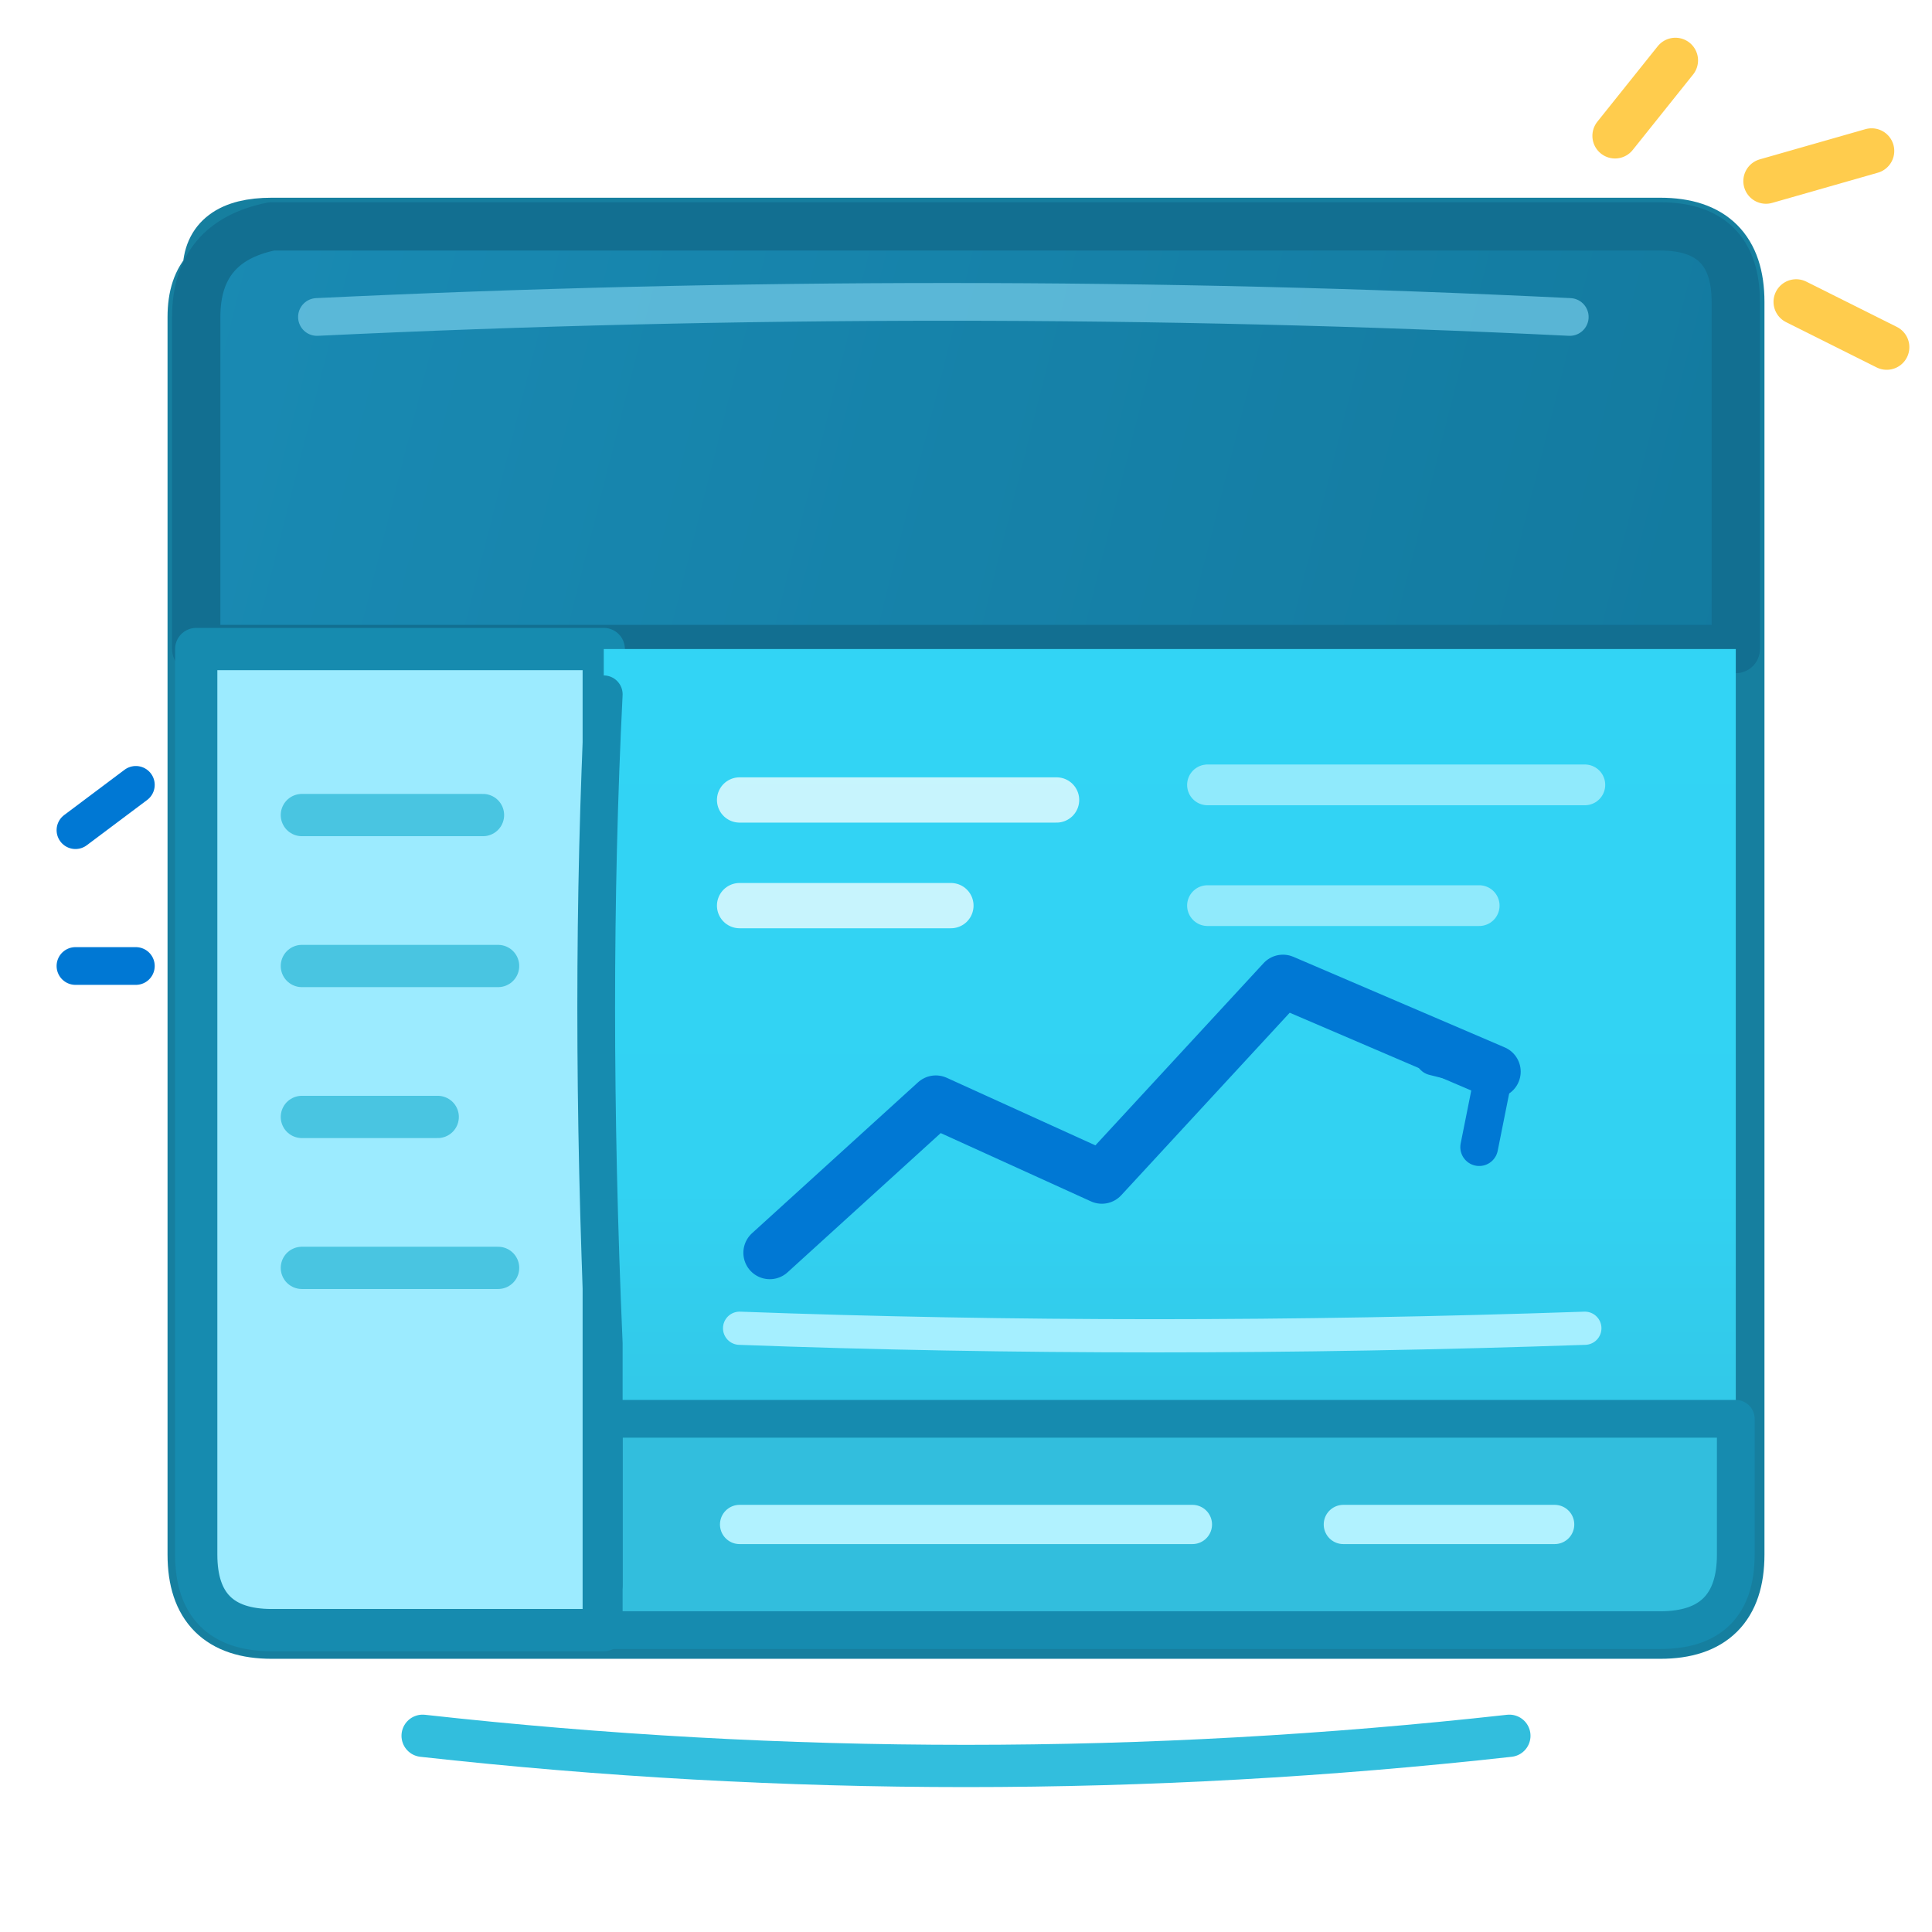
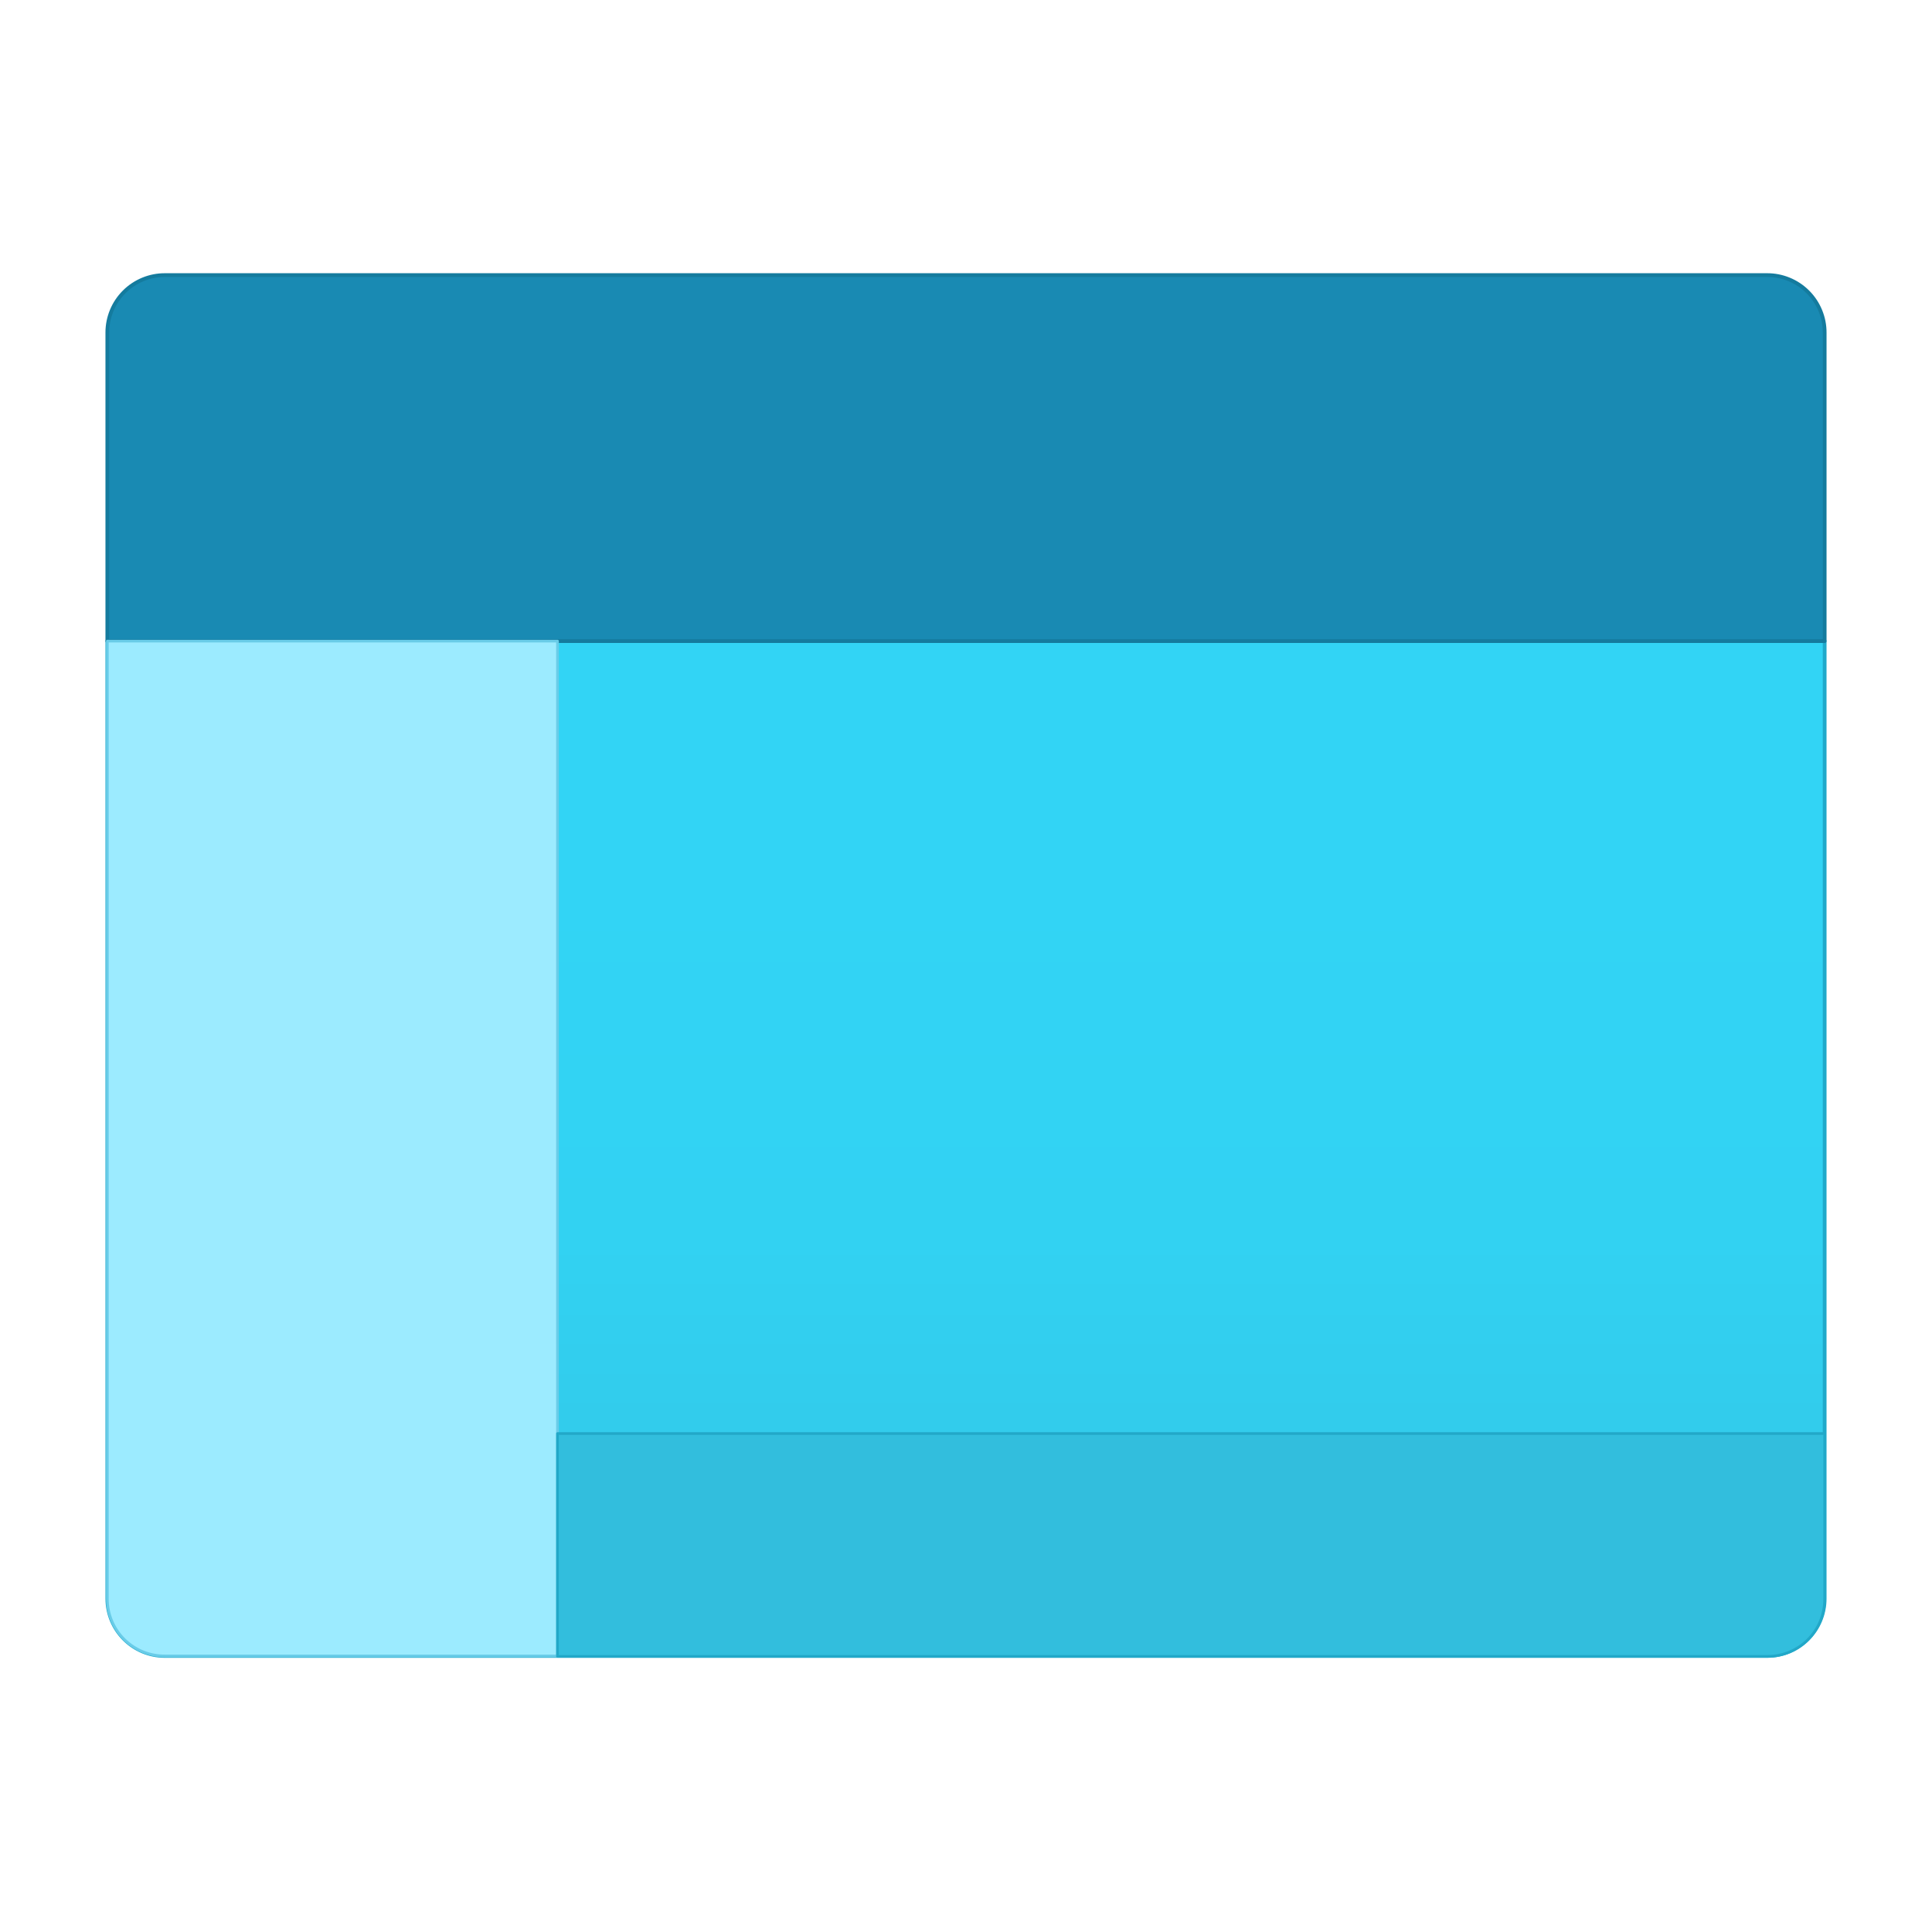
- <svg xmlns="http://www.w3.org/2000/svg" width="128" height="128" viewBox="0 0 128 128" fill="none" stroke-linecap="round" stroke-linejoin="round">
+ <svg xmlns="http://www.w3.org/2000/svg" width="128" height="128" viewBox="0 0 128 128">
  <defs>
-     <linearGradient id="portalCyan" x1="64" y1="43" x2="64" y2="108" gradientUnits="userSpaceOnUse">
-       <stop offset="0" stop-color="#32D4F5" />
-       <stop offset=".55" stop-color="#32D2F2" />
-       <stop offset="1" stop-color="#32BEDD" />
-     </linearGradient>
-     <linearGradient id="headerTeal" x1="13" y1="17" x2="116" y2="43" gradientUnits="userSpaceOnUse">
-       <stop stop-color="#198AB3" />
-       <stop offset="1" stop-color="#137A9F" />
+     <linearGradient id="a" x1="9" y1="15.427" x2="9" y2="5.973" gradientUnits="userSpaceOnUse">
+       <stop offset="0" stop-color="#32bedd" />
+       <stop offset=".175" stop-color="#32caea" />
+       <stop offset=".41" stop-color="#32d2f2" />
+       <stop offset=".775" stop-color="#32d4f5" />
    </linearGradient>
  </defs>
-   <path d="M14 18            Q14 15 18 15            L110 15            Q115 15 115 20            L115 103            Q115 108 110 108            L18 108            Q13 108 13 103            L13 21            Q13 19 14 18Z" fill="url(#portalCyan)" stroke="#167F9F" stroke-width="3.8" />
-   <path d="M18 15            L110 15            Q115 15 115 20            L115 43            L13 43            L13 21            Q13 16 18 15Z" fill="url(#headerTeal)" stroke="#126F91" stroke-width="3.2" />
-   <path d="M21 21            Q63 19 104 21" stroke="#70C8E5" stroke-width="2.5" opacity=".75" />
-   <path d="M13 43            L40 43            L40 108            L18 108            Q13 108 13 103Z" fill="#9CEBFF" stroke="#168BAF" stroke-width="2.8" />
-   <path d="M40 43            L115 43            L115 94            L40 94Z" fill="url(#portalCyan)" />
-   <path d="M40 94            L115 94            L115 103            Q115 108 110 108            L40 108Z" fill="#32BEDD" stroke="#168BAF" stroke-width="2.5" />
-   <path d="M40 46            Q39 66 40 89            L40 105" stroke="#168BAF" stroke-width="2.5" />
-   <path d="M20 54 L32 54            M20 64 L33 64            M20 74 L29 74            M20 84 L33 84" stroke="#35BBD9" stroke-width="2.8" opacity=".8" />
-   <path d="M49 53 L70 53            M49 60 L63 60" stroke="#E2FAFF" stroke-width="3" opacity=".85" />
-   <path d="M80 52 L105 52            M80 60 L98 60" stroke="#B8F3FF" stroke-width="2.7" opacity=".7" />
-   <path d="M51 83            L62 73            L73 78            L85 65            L99 71" stroke="#0078D4" stroke-width="3.5" />
-   <path d="M99 71 L95 70            M99 71 L98 76" stroke="#0078D4" stroke-width="2.5" />
-   <path d="M49 88            Q76 89 105 88" stroke="#A5EFFF" stroke-width="2.2" />
-   <path d="M49 101 L79 101            M89 101 L103 101" stroke="#B1F2FF" stroke-width="2.6" />
-   <path d="M107 9 L111 4            M117 12 L124 10            M119 20 L125 23" stroke="#FFCC4D" stroke-width="3" stroke-linecap="round" />
-   <path d="M5 55 L9 52            M5 64 L9 64" stroke="#0078D4" stroke-width="2.5" />
-   <path d="M28 115            Q64 119 100 115" stroke="#32BEDD" stroke-width="2.8" />
+   <g transform="scale(7.111111)">
+     <path d="M1 5.973H17V14.893a.535.535 0 0 1-.535.535H1.535A.535.535 0 0 1 1 14.893Z" fill="url(#a)" stroke="#20a9ca" stroke-width=".035" stroke-linejoin="round" />
+     <path d="M1.538 2.563H16.462A.535.535 0 0 1 17 3.1v2.873H1V3.1a.535.535 0 0 1 .538-.537Z" fill="#198ab3" stroke="#147b9e" stroke-width=".035" stroke-linejoin="round" />
+     <path d="M1 5.973H5.194V15.428H1.536A.532.532 0 0 1 1 14.895Z" fill="#9cebff" stroke="#69cce8" stroke-width=".025" stroke-linejoin="round" />
+     <path d="M5.194 13.356H17V14.9a.532.532 0 0 1-.532.532H5.194Z" fill="#32bedd" stroke="#22a8c8" stroke-width=".025" stroke-linejoin="round" />
+   </g>
</svg>
